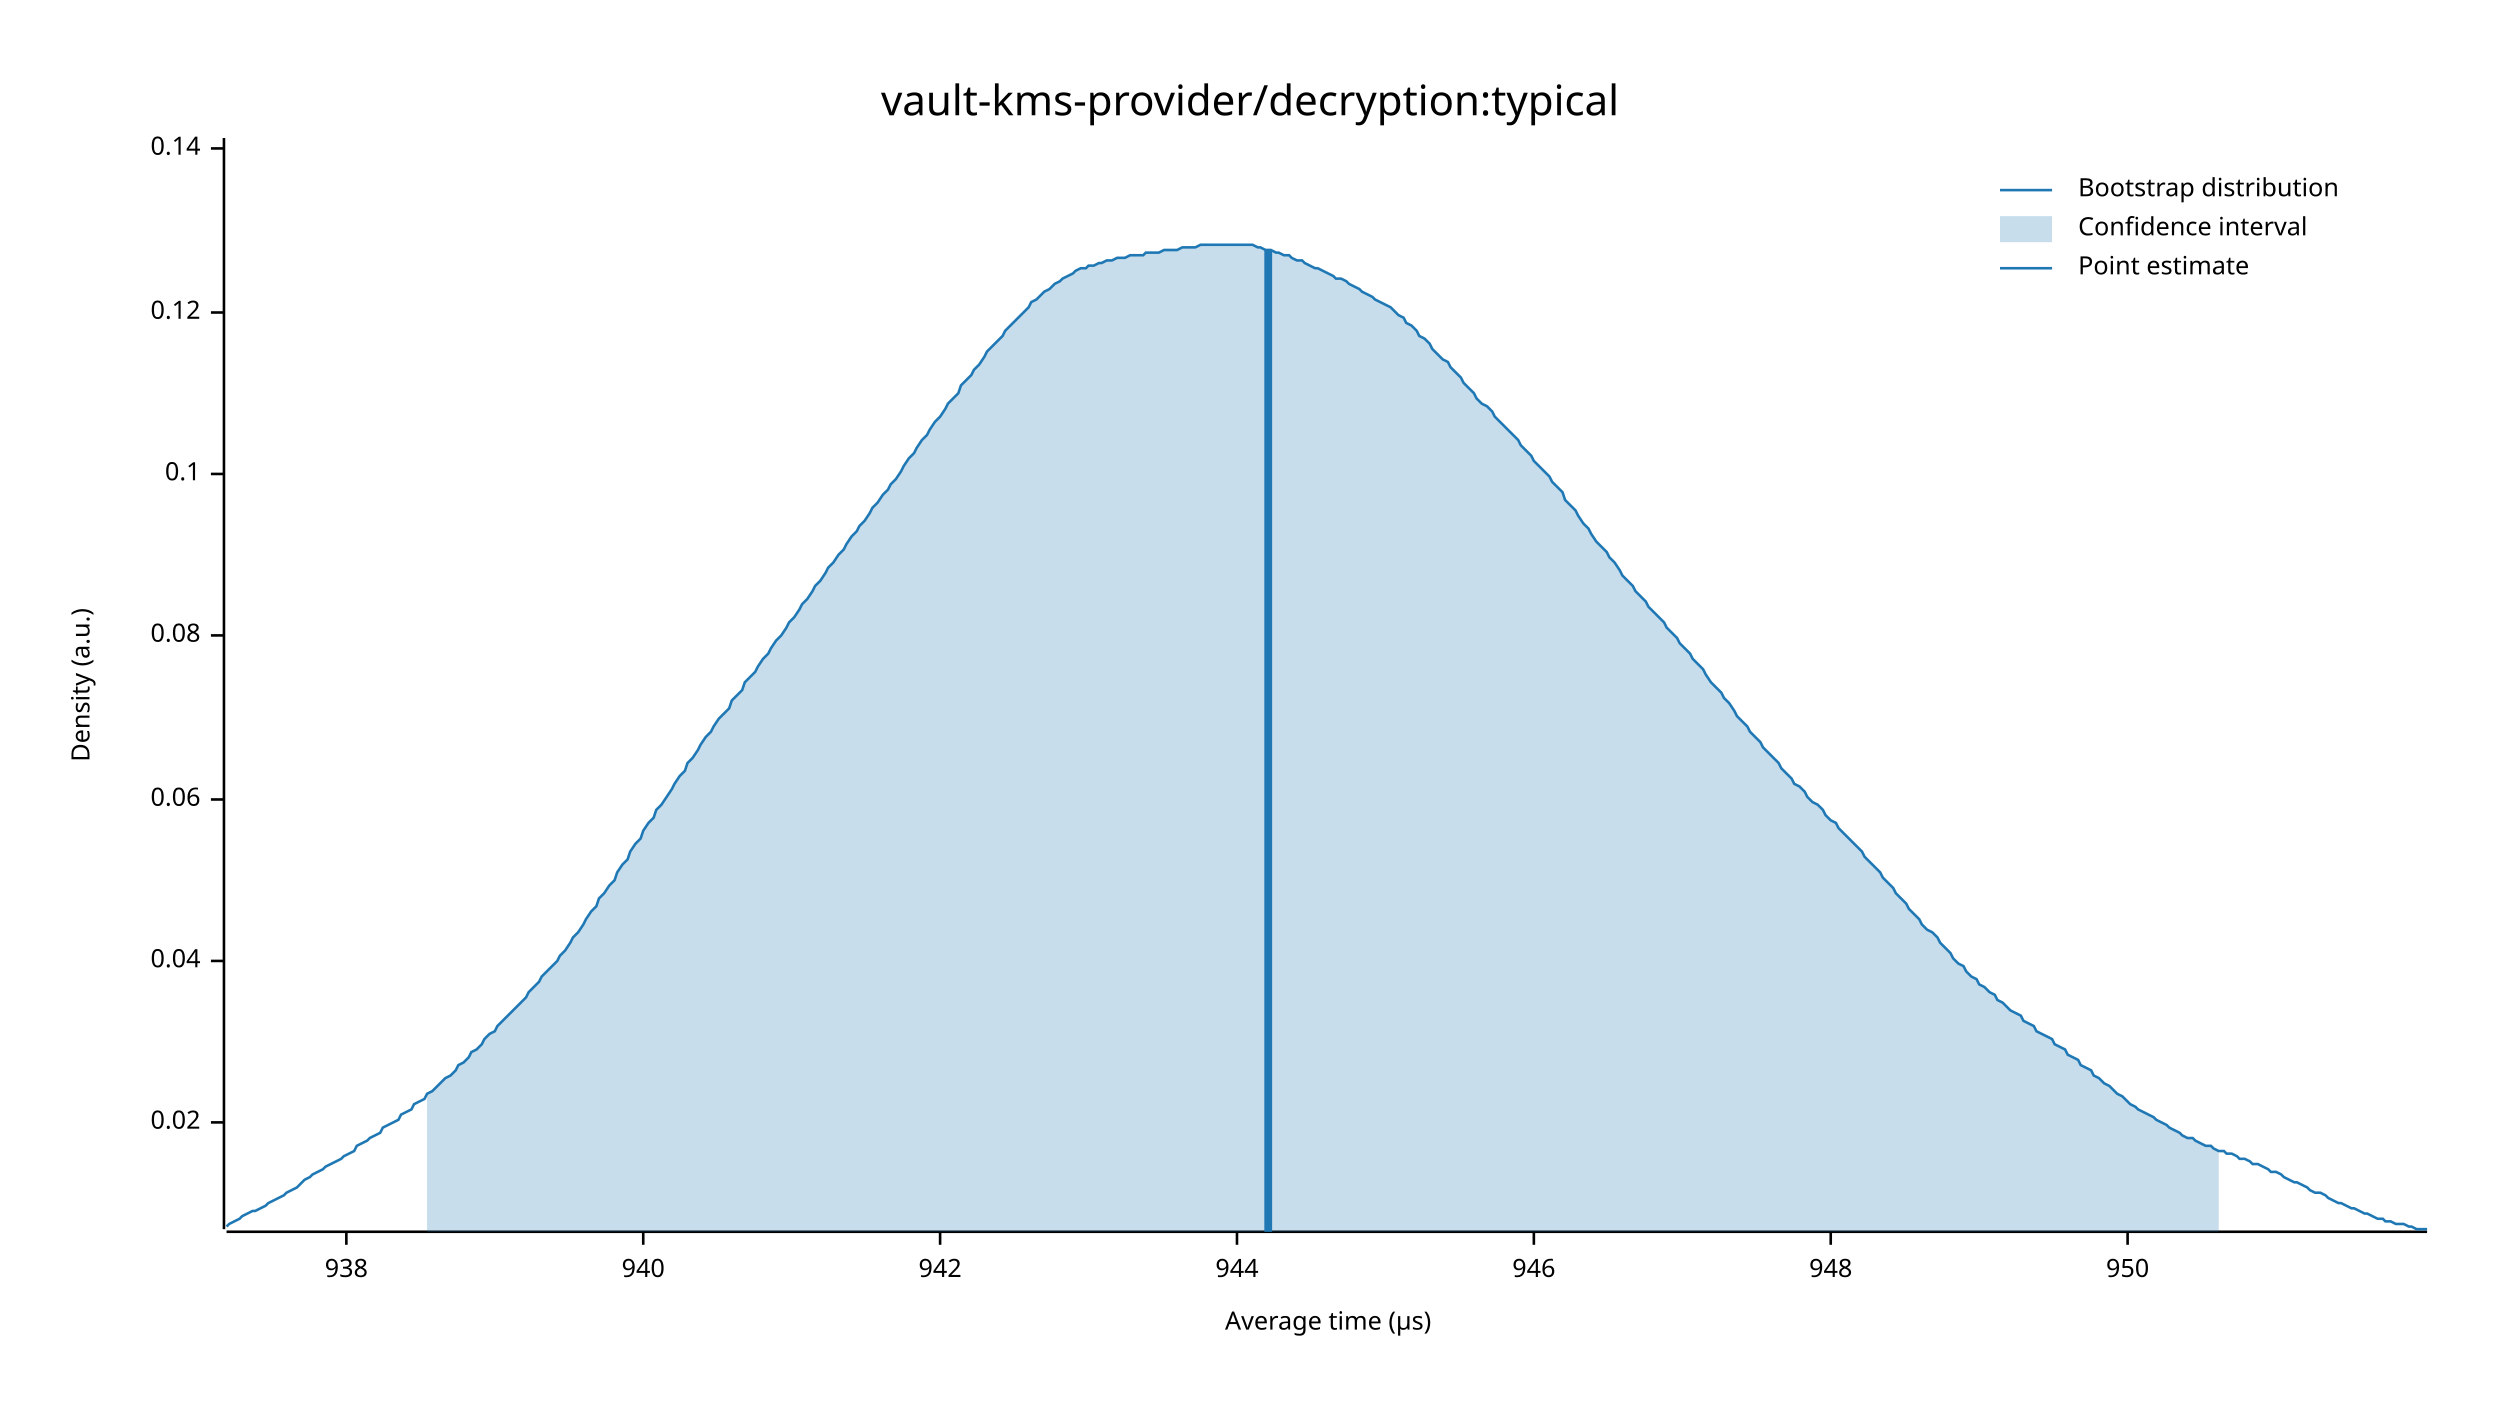
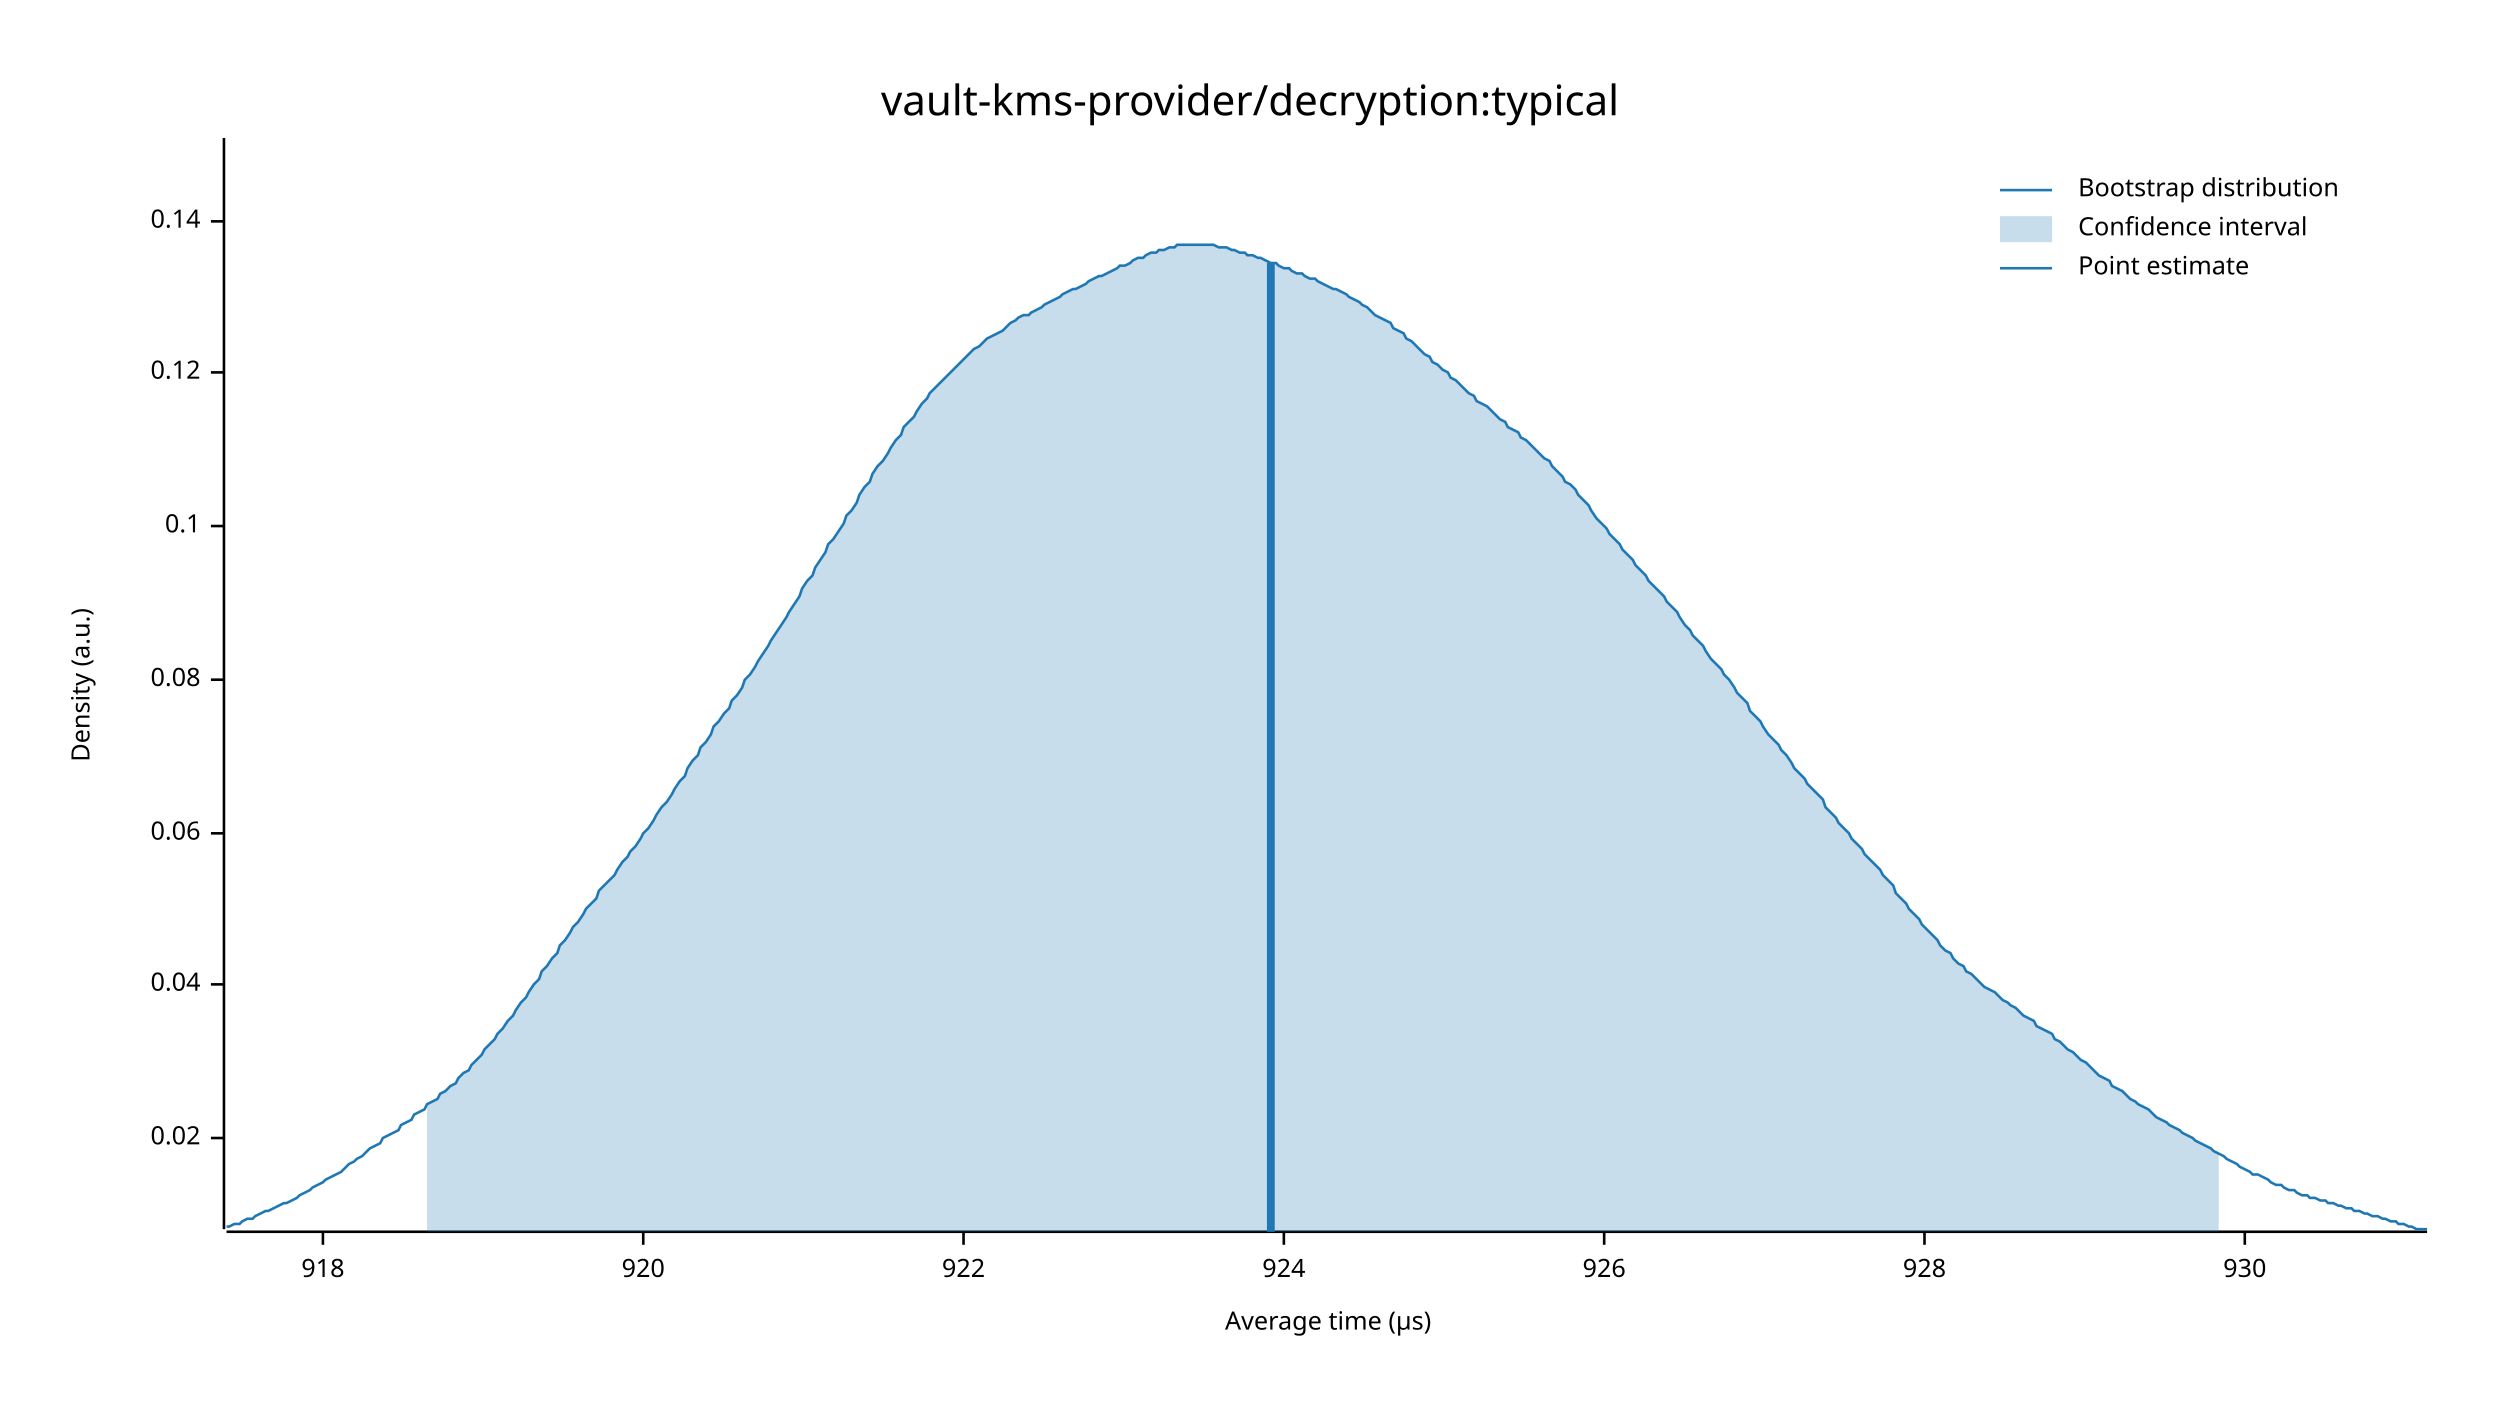
<svg xmlns="http://www.w3.org/2000/svg" width="960" height="540" viewBox="0 0 960 540">
  <text x="480" y="32" dy="0.76em" text-anchor="middle" font-family="sans-serif" font-size="16.129" opacity="1" fill="#000000">
vault-kms-provider/decryption:typical
</text>
  <text x="27" y="263" dy="0.76em" text-anchor="middle" font-family="sans-serif" font-size="9.677" opacity="1" fill="#000000" transform="rotate(270, 27, 263)">
Density (a.u.)
</text>
  <text x="510" y="513" dy="-0.5ex" text-anchor="middle" font-family="sans-serif" font-size="9.677" opacity="1" fill="#000000">
Average time (µs)
</text>
  <polyline fill="none" opacity="1" stroke="#000000" stroke-width="1" points="86,53 86,472 " />
-   <text x="77" y="431" dy="0.5ex" text-anchor="end" font-family="sans-serif" font-size="9.677" opacity="1" fill="#000000">
+   <text x="77" y="437" dy="0.5ex" text-anchor="end" font-family="sans-serif" font-size="9.677" opacity="1" fill="#000000">
0.02
</text>
-   <polyline fill="none" opacity="1" stroke="#000000" stroke-width="1" points="81,431 86,431 " />
-   <text x="77" y="369" dy="0.5ex" text-anchor="end" font-family="sans-serif" font-size="9.677" opacity="1" fill="#000000">
+   <polyline fill="none" opacity="1" stroke="#000000" stroke-width="1" points="81,437 86,437 " />
+   <text x="77" y="378" dy="0.5ex" text-anchor="end" font-family="sans-serif" font-size="9.677" opacity="1" fill="#000000">
0.04
</text>
-   <polyline fill="none" opacity="1" stroke="#000000" stroke-width="1" points="81,369 86,369 " />
-   <text x="77" y="307" dy="0.5ex" text-anchor="end" font-family="sans-serif" font-size="9.677" opacity="1" fill="#000000">
+   <polyline fill="none" opacity="1" stroke="#000000" stroke-width="1" points="81,378 86,378 " />
+   <text x="77" y="320" dy="0.5ex" text-anchor="end" font-family="sans-serif" font-size="9.677" opacity="1" fill="#000000">
0.06
</text>
-   <polyline fill="none" opacity="1" stroke="#000000" stroke-width="1" points="81,307 86,307 " />
-   <text x="77" y="244" dy="0.5ex" text-anchor="end" font-family="sans-serif" font-size="9.677" opacity="1" fill="#000000">
+   <polyline fill="none" opacity="1" stroke="#000000" stroke-width="1" points="81,320 86,320 " />
+   <text x="77" y="261" dy="0.5ex" text-anchor="end" font-family="sans-serif" font-size="9.677" opacity="1" fill="#000000">
0.08
</text>
-   <polyline fill="none" opacity="1" stroke="#000000" stroke-width="1" points="81,244 86,244 " />
-   <text x="77" y="182" dy="0.5ex" text-anchor="end" font-family="sans-serif" font-size="9.677" opacity="1" fill="#000000">
+   <polyline fill="none" opacity="1" stroke="#000000" stroke-width="1" points="81,261 86,261 " />
+   <text x="77" y="202" dy="0.5ex" text-anchor="end" font-family="sans-serif" font-size="9.677" opacity="1" fill="#000000">
0.1
</text>
-   <polyline fill="none" opacity="1" stroke="#000000" stroke-width="1" points="81,182 86,182 " />
-   <text x="77" y="120" dy="0.5ex" text-anchor="end" font-family="sans-serif" font-size="9.677" opacity="1" fill="#000000">
+   <polyline fill="none" opacity="1" stroke="#000000" stroke-width="1" points="81,202 86,202 " />
+   <text x="77" y="143" dy="0.5ex" text-anchor="end" font-family="sans-serif" font-size="9.677" opacity="1" fill="#000000">
0.12
</text>
-   <polyline fill="none" opacity="1" stroke="#000000" stroke-width="1" points="81,120 86,120 " />
-   <text x="77" y="57" dy="0.5ex" text-anchor="end" font-family="sans-serif" font-size="9.677" opacity="1" fill="#000000">
+   <polyline fill="none" opacity="1" stroke="#000000" stroke-width="1" points="81,143 86,143 " />
+   <text x="77" y="85" dy="0.5ex" text-anchor="end" font-family="sans-serif" font-size="9.677" opacity="1" fill="#000000">
0.14
</text>
-   <polyline fill="none" opacity="1" stroke="#000000" stroke-width="1" points="81,57 86,57 " />
+   <polyline fill="none" opacity="1" stroke="#000000" stroke-width="1" points="81,85 86,85 " />
  <polyline fill="none" opacity="1" stroke="#000000" stroke-width="1" points="87,473 932,473 " />
-   <text x="133" y="483" dy="0.76em" text-anchor="middle" font-family="sans-serif" font-size="9.677" opacity="1" fill="#000000">
- 938
+   <text x="124" y="483" dy="0.76em" text-anchor="middle" font-family="sans-serif" font-size="9.677" opacity="1" fill="#000000">
+ 918
</text>
-   <polyline fill="none" opacity="1" stroke="#000000" stroke-width="1" points="133,473 133,478 " />
+   <polyline fill="none" opacity="1" stroke="#000000" stroke-width="1" points="124,473 124,478 " />
  <text x="247" y="483" dy="0.76em" text-anchor="middle" font-family="sans-serif" font-size="9.677" opacity="1" fill="#000000">
- 940
+ 920
</text>
  <polyline fill="none" opacity="1" stroke="#000000" stroke-width="1" points="247,473 247,478 " />
-   <text x="361" y="483" dy="0.76em" text-anchor="middle" font-family="sans-serif" font-size="9.677" opacity="1" fill="#000000">
- 942
+   <text x="370" y="483" dy="0.76em" text-anchor="middle" font-family="sans-serif" font-size="9.677" opacity="1" fill="#000000">
+ 922
</text>
-   <polyline fill="none" opacity="1" stroke="#000000" stroke-width="1" points="361,473 361,478 " />
-   <text x="475" y="483" dy="0.76em" text-anchor="middle" font-family="sans-serif" font-size="9.677" opacity="1" fill="#000000">
- 944
+   <polyline fill="none" opacity="1" stroke="#000000" stroke-width="1" points="370,473 370,478 " />
+   <text x="493" y="483" dy="0.76em" text-anchor="middle" font-family="sans-serif" font-size="9.677" opacity="1" fill="#000000">
+ 924
</text>
-   <polyline fill="none" opacity="1" stroke="#000000" stroke-width="1" points="475,473 475,478 " />
-   <text x="589" y="483" dy="0.76em" text-anchor="middle" font-family="sans-serif" font-size="9.677" opacity="1" fill="#000000">
- 946
+   <polyline fill="none" opacity="1" stroke="#000000" stroke-width="1" points="493,473 493,478 " />
+   <text x="616" y="483" dy="0.76em" text-anchor="middle" font-family="sans-serif" font-size="9.677" opacity="1" fill="#000000">
+ 926
</text>
-   <polyline fill="none" opacity="1" stroke="#000000" stroke-width="1" points="589,473 589,478 " />
-   <text x="703" y="483" dy="0.76em" text-anchor="middle" font-family="sans-serif" font-size="9.677" opacity="1" fill="#000000">
- 948
+   <polyline fill="none" opacity="1" stroke="#000000" stroke-width="1" points="616,473 616,478 " />
+   <text x="739" y="483" dy="0.76em" text-anchor="middle" font-family="sans-serif" font-size="9.677" opacity="1" fill="#000000">
+ 928
</text>
-   <polyline fill="none" opacity="1" stroke="#000000" stroke-width="1" points="703,473 703,478 " />
-   <text x="817" y="483" dy="0.76em" text-anchor="middle" font-family="sans-serif" font-size="9.677" opacity="1" fill="#000000">
- 950
+   <polyline fill="none" opacity="1" stroke="#000000" stroke-width="1" points="739,473 739,478 " />
+   <text x="862" y="483" dy="0.76em" text-anchor="middle" font-family="sans-serif" font-size="9.677" opacity="1" fill="#000000">
+ 930
</text>
-   <polyline fill="none" opacity="1" stroke="#000000" stroke-width="1" points="817,473 817,478 " />
-   <polyline fill="none" opacity="1" stroke="#1F78B4" stroke-width="1" points="87,471 88,470 90,469 92,468 93,467 95,466 97,465 98,465 100,464 102,463 103,462 105,461 107,460 109,459 110,458 112,457 114,456 115,455 117,453 119,452 120,451 122,450 124,449 125,448 127,447 129,446 131,445 132,444 134,443 136,442 137,440 139,439 141,438 142,437 144,436 146,435 147,433 149,432 151,431 153,430 154,428 156,427 158,426 159,424 161,423 163,422 164,420 166,419 168,417 169,416 171,414 173,413 175,411 176,409 178,408 180,406 181,404 183,403 185,401 186,399 188,397 190,396 191,394 193,392 195,390 197,388 198,387 200,385 202,383 203,381 205,379 207,377 208,375 210,373 212,371 214,369 215,367 217,365 219,362 220,360 222,358 224,355 225,353 227,350 229,348 230,345 232,343 234,340 236,338 237,335 239,332 241,330 242,327 244,324 246,322 247,319 249,316 251,314 252,311 254,309 256,306 258,303 259,301 261,298 263,296 264,293 266,291 268,288 269,286 271,283 273,281 274,279 276,276 278,274 280,272 281,269 283,267 285,265 286,262 288,260 290,258 291,256 293,253 295,251 296,249 298,246 300,244 302,241 303,239 305,237 307,234 308,232 310,230 312,227 313,225 315,223 317,220 318,218 320,216 322,213 324,211 325,209 327,206 329,204 330,202 332,200 334,197 335,195 337,193 339,190 341,188 342,186 344,184 346,181 347,179 349,176 351,174 352,172 354,169 356,167 357,165 359,162 361,160 363,157 364,155 366,153 368,151 369,148 371,146 373,144 374,142 376,140 378,137 379,135 381,133 383,131 385,129 386,127 388,125 390,123 391,122 393,120 395,118 396,116 398,115 400,113 401,112 403,111 405,109 407,108 408,107 410,106 412,105 413,104 415,103 417,103 418,102 420,102 422,101 423,101 425,100 427,100 429,99 430,99 432,99 434,98 435,98 437,98 439,98 440,97 442,97 444,97 445,97 447,96 449,96 451,96 452,96 454,95 456,95 457,95 459,95 461,94 462,94 464,94 466,94 468,94 469,94 471,94 473,94 474,94 476,94 478,94 479,94 481,94 483,95 484,95 486,96 488,96 490,97 491,97 493,98 495,98 496,99 498,100 500,100 501,101 503,102 505,103 506,103 508,104 510,105 512,106 513,107 515,107 517,108 518,109 520,110 522,111 523,112 525,113 527,114 528,115 530,116 532,117 534,118 535,119 537,121 539,122 540,124 542,125 544,127 545,129 547,130 549,132 550,134 552,136 554,138 556,139 557,141 559,143 561,145 562,147 564,149 566,151 567,153 569,155 571,156 573,158 574,160 576,162 578,164 579,165 581,167 583,169 584,171 586,173 588,175 589,177 591,179 593,181 595,183 596,185 598,187 600,189 601,192 603,194 605,196 606,198 608,201 610,203 611,205 613,208 615,210 617,212 618,214 620,216 622,219 623,221 625,223 627,225 628,227 630,229 632,231 633,233 635,235 637,237 639,239 640,241 642,243 644,245 645,247 647,249 649,251 650,253 652,255 654,257 655,259 657,262 659,264 661,266 662,268 664,270 666,273 667,275 669,277 671,279 672,281 674,283 676,285 677,287 679,289 681,291 683,293 684,295 686,297 688,299 689,301 691,302 693,304 694,306 696,308 698,309 700,311 701,313 703,315 705,316 706,318 708,320 710,322 711,323 713,325 715,327 716,329 718,331 720,333 722,335 723,337 725,339 727,341 728,343 730,345 732,347 733,349 735,351 737,353 738,355 740,357 742,358 744,360 745,362 747,364 749,366 750,368 752,370 754,371 755,373 757,375 759,376 760,378 762,379 764,381 766,382 767,384 769,385 771,387 772,388 774,389 776,390 777,392 779,393 781,394 782,396 784,397 786,398 788,399 789,401 791,402 793,403 794,405 796,406 798,407 799,409 801,410 803,411 804,413 806,414 808,416 810,417 811,418 813,420 815,421 816,422 818,424 820,425 821,426 823,427 825,428 827,429 828,430 830,431 832,432 833,433 835,434 837,435 838,436 840,437 842,437 843,438 845,439 847,440 849,440 850,441 852,442 854,442 855,443 857,443 859,444 860,445 862,445 864,446 865,447 867,447 869,448 871,449 872,450 874,450 876,451 877,452 879,453 881,454 882,454 884,455 886,456 887,457 889,458 891,458 893,459 894,460 896,461 898,462 899,462 901,463 903,464 904,464 906,465 908,466 909,466 911,467 913,468 915,468 916,469 918,469 920,470 921,470 923,470 925,471 926,471 928,472 930,472 932,472 " />
-   <polygon opacity="0.25" fill="#1F78B4" points="164,420 166,419 168,417 169,416 171,414 173,413 175,411 176,409 178,408 180,406 181,404 183,403 185,401 186,399 188,397 190,396 191,394 193,392 195,390 197,388 198,387 200,385 202,383 203,381 205,379 207,377 208,375 210,373 212,371 214,369 215,367 217,365 219,362 220,360 222,358 224,355 225,353 227,350 229,348 230,345 232,343 234,340 236,338 237,335 239,332 241,330 242,327 244,324 246,322 247,319 249,316 251,314 252,311 254,309 256,306 258,303 259,301 261,298 263,296 264,293 266,291 268,288 269,286 271,283 273,281 274,279 276,276 278,274 280,272 281,269 283,267 285,265 286,262 288,260 290,258 291,256 293,253 295,251 296,249 298,246 300,244 302,241 303,239 305,237 307,234 308,232 310,230 312,227 313,225 315,223 317,220 318,218 320,216 322,213 324,211 325,209 327,206 329,204 330,202 332,200 334,197 335,195 337,193 339,190 341,188 342,186 344,184 346,181 347,179 349,176 351,174 352,172 354,169 356,167 357,165 359,162 361,160 363,157 364,155 366,153 368,151 369,148 371,146 373,144 374,142 376,140 378,137 379,135 381,133 383,131 385,129 386,127 388,125 390,123 391,122 393,120 395,118 396,116 398,115 400,113 401,112 403,111 405,109 407,108 408,107 410,106 412,105 413,104 415,103 417,103 418,102 420,102 422,101 423,101 425,100 427,100 429,99 430,99 432,99 434,98 435,98 437,98 439,98 440,97 442,97 444,97 445,97 447,96 449,96 451,96 452,96 454,95 456,95 457,95 459,95 461,94 462,94 464,94 466,94 468,94 469,94 471,94 473,94 474,94 476,94 478,94 479,94 481,94 483,95 484,95 486,96 488,96 490,97 491,97 493,98 495,98 496,99 498,100 500,100 501,101 503,102 505,103 506,103 508,104 510,105 512,106 513,107 515,107 517,108 518,109 520,110 522,111 523,112 525,113 527,114 528,115 530,116 532,117 534,118 535,119 537,121 539,122 540,124 542,125 544,127 545,129 547,130 549,132 550,134 552,136 554,138 556,139 557,141 559,143 561,145 562,147 564,149 566,151 567,153 569,155 571,156 573,158 574,160 576,162 578,164 579,165 581,167 583,169 584,171 586,173 588,175 589,177 591,179 593,181 595,183 596,185 598,187 600,189 601,192 603,194 605,196 606,198 608,201 610,203 611,205 613,208 615,210 617,212 618,214 620,216 622,219 623,221 625,223 627,225 628,227 630,229 632,231 633,233 635,235 637,237 639,239 640,241 642,243 644,245 645,247 647,249 649,251 650,253 652,255 654,257 655,259 657,262 659,264 661,266 662,268 664,270 666,273 667,275 669,277 671,279 672,281 674,283 676,285 677,287 679,289 681,291 683,293 684,295 686,297 688,299 689,301 691,302 693,304 694,306 696,308 698,309 700,311 701,313 703,315 705,316 706,318 708,320 710,322 711,323 713,325 715,327 716,329 718,331 720,333 722,335 723,337 725,339 727,341 728,343 730,345 732,347 733,349 735,351 737,353 738,355 740,357 742,358 744,360 745,362 747,364 749,366 750,368 752,370 754,371 755,373 757,375 759,376 760,378 762,379 764,381 766,382 767,384 769,385 771,387 772,388 774,389 776,390 777,392 779,393 781,394 782,396 784,397 786,398 788,399 789,401 791,402 793,403 794,405 796,406 798,407 799,409 801,410 803,411 804,413 806,414 808,416 810,417 811,418 813,420 815,421 816,422 818,424 820,425 821,426 823,427 825,428 827,429 828,430 830,431 832,432 833,433 835,434 837,435 838,436 840,437 842,437 843,438 845,439 847,440 849,440 850,441 852,442 852,473 164,473 " />
-   <polyline fill="none" opacity="1" stroke="#1F78B4" stroke-width="3" points="487,473 487,96 " />
+   <polyline fill="none" opacity="1" stroke="#000000" stroke-width="1" points="862,473 862,478 " />
+   <polyline fill="none" opacity="1" stroke="#1F78B4" stroke-width="1" points="87,471 88,471 90,470 92,470 93,469 95,468 97,468 98,467 100,466 102,465 103,465 105,464 107,463 109,462 110,462 112,461 114,460 115,459 117,458 119,457 120,456 122,455 124,454 125,453 127,452 129,451 131,450 132,449 134,447 136,446 137,445 139,444 141,442 142,441 144,440 146,439 147,437 149,436 151,435 153,434 154,432 156,431 158,430 159,428 161,427 163,426 164,424 166,423 168,422 169,420 171,419 173,417 175,416 176,414 178,412 180,411 181,409 183,407 185,405 186,403 188,401 190,399 191,397 193,395 195,392 197,390 198,388 200,385 202,383 203,381 205,378 207,376 208,373 210,371 212,368 214,366 215,363 217,361 219,358 220,356 222,354 224,351 225,349 227,347 229,345 230,342 232,340 234,338 236,336 237,334 239,331 241,329 242,327 244,325 246,322 247,320 249,318 251,315 252,313 254,310 256,308 258,305 259,303 261,300 263,298 264,295 266,292 268,290 269,287 271,285 273,282 274,279 276,277 278,274 280,272 281,269 283,267 285,264 286,261 288,259 290,256 291,254 293,251 295,248 296,246 298,243 300,240 302,237 303,235 305,232 307,229 308,226 310,223 312,221 313,218 315,215 317,212 318,209 320,207 322,204 324,201 325,198 327,196 329,193 330,190 332,187 334,185 335,182 337,179 339,177 341,174 342,172 344,169 346,167 347,164 349,162 351,160 352,158 354,155 356,153 357,151 359,149 361,147 363,145 364,144 366,142 368,140 369,139 371,137 373,135 374,134 376,133 378,131 379,130 381,129 383,128 385,127 386,126 388,124 390,123 391,122 393,121 395,121 396,120 398,119 400,118 401,117 403,116 405,115 407,114 408,113 410,112 412,111 413,111 415,110 417,109 418,108 420,107 422,106 423,106 425,105 427,104 429,103 430,102 432,102 434,101 435,100 437,99 439,99 440,98 442,97 444,97 445,96 447,96 449,95 451,95 452,94 454,94 456,94 457,94 459,94 461,94 462,94 464,94 466,94 468,95 469,95 471,95 473,96 474,96 476,97 478,97 479,98 481,98 483,99 484,99 486,100 488,101 490,101 491,102 493,103 495,103 496,104 498,105 500,105 501,106 503,107 505,107 506,108 508,109 510,110 512,111 513,111 515,112 517,113 518,114 520,115 522,116 523,117 525,118 527,120 528,121 530,122 532,123 534,124 535,126 537,127 539,128 540,130 542,131 544,133 545,134 547,136 549,137 550,139 552,140 554,142 556,143 557,145 559,146 561,148 562,149 564,151 566,152 567,154 569,155 571,156 573,158 574,159 576,161 578,162 579,164 581,165 583,166 584,168 586,169 588,171 589,172 591,174 593,176 595,177 596,179 598,181 600,183 601,185 603,186 605,188 606,190 608,192 610,194 611,196 613,199 615,201 617,203 618,205 620,207 622,209 623,211 625,213 627,215 628,217 630,219 632,221 633,223 635,225 637,227 639,229 640,231 642,233 644,235 645,237 647,240 649,242 650,244 652,246 654,248 655,250 657,253 659,255 661,257 662,259 664,261 666,264 667,266 669,268 671,270 672,273 674,275 676,277 677,279 679,282 681,284 683,286 684,288 686,290 688,293 689,295 691,297 693,299 694,301 696,303 698,305 700,307 701,310 703,312 705,314 706,316 708,318 710,320 711,322 713,324 715,326 716,328 718,330 720,332 722,334 723,336 725,338 727,340 728,343 730,345 732,347 733,349 735,351 737,353 738,355 740,357 742,359 744,361 745,363 747,365 749,366 750,368 752,370 754,371 755,373 757,374 759,376 760,377 762,379 764,380 766,381 767,382 769,384 771,385 772,386 774,387 776,389 777,390 779,391 781,392 782,394 784,395 786,396 788,397 789,399 791,400 793,402 794,403 796,404 798,406 799,407 801,408 803,410 804,411 806,413 808,414 810,415 811,417 813,418 815,419 816,420 818,422 820,423 821,424 823,425 825,426 827,428 828,429 830,430 832,431 833,432 835,433 837,434 838,435 840,436 842,437 843,438 845,439 847,440 849,441 850,442 852,443 854,444 855,445 857,446 859,447 860,448 862,449 864,450 865,451 867,451 869,452 871,453 872,454 874,455 876,455 877,456 879,457 881,457 882,458 884,459 886,459 887,460 889,460 891,461 893,461 894,462 896,462 898,463 899,463 901,464 903,464 904,465 906,465 908,466 909,466 911,467 913,467 915,468 916,468 918,469 920,469 921,470 923,470 925,471 926,471 928,472 930,472 932,472 " />
+   <polygon opacity="0.25" fill="#1F78B4" points="164,424 166,423 168,422 169,420 171,419 173,417 175,416 176,414 178,412 180,411 181,409 183,407 185,405 186,403 188,401 190,399 191,397 193,395 195,392 197,390 198,388 200,385 202,383 203,381 205,378 207,376 208,373 210,371 212,368 214,366 215,363 217,361 219,358 220,356 222,354 224,351 225,349 227,347 229,345 230,342 232,340 234,338 236,336 237,334 239,331 241,329 242,327 244,325 246,322 247,320 249,318 251,315 252,313 254,310 256,308 258,305 259,303 261,300 263,298 264,295 266,292 268,290 269,287 271,285 273,282 274,279 276,277 278,274 280,272 281,269 283,267 285,264 286,261 288,259 290,256 291,254 293,251 295,248 296,246 298,243 300,240 302,237 303,235 305,232 307,229 308,226 310,223 312,221 313,218 315,215 317,212 318,209 320,207 322,204 324,201 325,198 327,196 329,193 330,190 332,187 334,185 335,182 337,179 339,177 341,174 342,172 344,169 346,167 347,164 349,162 351,160 352,158 354,155 356,153 357,151 359,149 361,147 363,145 364,144 366,142 368,140 369,139 371,137 373,135 374,134 376,133 378,131 379,130 381,129 383,128 385,127 386,126 388,124 390,123 391,122 393,121 395,121 396,120 398,119 400,118 401,117 403,116 405,115 407,114 408,113 410,112 412,111 413,111 415,110 417,109 418,108 420,107 422,106 423,106 425,105 427,104 429,103 430,102 432,102 434,101 435,100 437,99 439,99 440,98 442,97 444,97 445,96 447,96 449,95 451,95 452,94 454,94 456,94 457,94 459,94 461,94 462,94 464,94 466,94 468,95 469,95 471,95 473,96 474,96 476,97 478,97 479,98 481,98 483,99 484,99 486,100 488,101 490,101 491,102 493,103 495,103 496,104 498,105 500,105 501,106 503,107 505,107 506,108 508,109 510,110 512,111 513,111 515,112 517,113 518,114 520,115 522,116 523,117 525,118 527,120 528,121 530,122 532,123 534,124 535,126 537,127 539,128 540,130 542,131 544,133 545,134 547,136 549,137 550,139 552,140 554,142 556,143 557,145 559,146 561,148 562,149 564,151 566,152 567,154 569,155 571,156 573,158 574,159 576,161 578,162 579,164 581,165 583,166 584,168 586,169 588,171 589,172 591,174 593,176 595,177 596,179 598,181 600,183 601,185 603,186 605,188 606,190 608,192 610,194 611,196 613,199 615,201 617,203 618,205 620,207 622,209 623,211 625,213 627,215 628,217 630,219 632,221 633,223 635,225 637,227 639,229 640,231 642,233 644,235 645,237 647,240 649,242 650,244 652,246 654,248 655,250 657,253 659,255 661,257 662,259 664,261 666,264 667,266 669,268 671,270 672,273 674,275 676,277 677,279 679,282 681,284 683,286 684,288 686,290 688,293 689,295 691,297 693,299 694,301 696,303 698,305 700,307 701,310 703,312 705,314 706,316 708,318 710,320 711,322 713,324 715,326 716,328 718,330 720,332 722,334 723,336 725,338 727,340 728,343 730,345 732,347 733,349 735,351 737,353 738,355 740,357 742,359 744,361 745,363 747,365 749,366 750,368 752,370 754,371 755,373 757,374 759,376 760,377 762,379 764,380 766,381 767,382 769,384 771,385 772,386 774,387 776,389 777,390 779,391 781,392 782,394 784,395 786,396 788,397 789,399 791,400 793,402 794,403 796,404 798,406 799,407 801,408 803,410 804,411 806,413 808,414 810,415 811,417 813,418 815,419 816,420 818,422 820,423 821,424 823,425 825,426 827,428 828,429 830,430 832,431 833,432 835,433 837,434 838,435 840,436 842,437 843,438 845,439 847,440 849,441 850,442 852,443 852,473 164,473 " />
+   <polyline fill="none" opacity="1" stroke="#1F78B4" stroke-width="3" points="488,473 488,101 " />
  <text x="798" y="68" dy="0.76em" text-anchor="start" font-family="sans-serif" font-size="9.677" opacity="1" fill="#000000">
Bootstrap distribution
</text>
  <text x="798" y="83" dy="0.76em" text-anchor="start" font-family="sans-serif" font-size="9.677" opacity="1" fill="#000000">
Confidence interval
</text>
  <text x="798" y="98" dy="0.76em" text-anchor="start" font-family="sans-serif" font-size="9.677" opacity="1" fill="#000000">
Point estimate
</text>
  <polyline fill="none" opacity="1" stroke="#1F78B4" stroke-width="1" points="768,73 788,73 " />
  <rect x="768" y="83" width="20" height="10" opacity="0.25" fill="#1F78B4" stroke="none" />
  <polyline fill="none" opacity="1" stroke="#1F78B4" stroke-width="1" points="768,103 788,103 " />
</svg>
